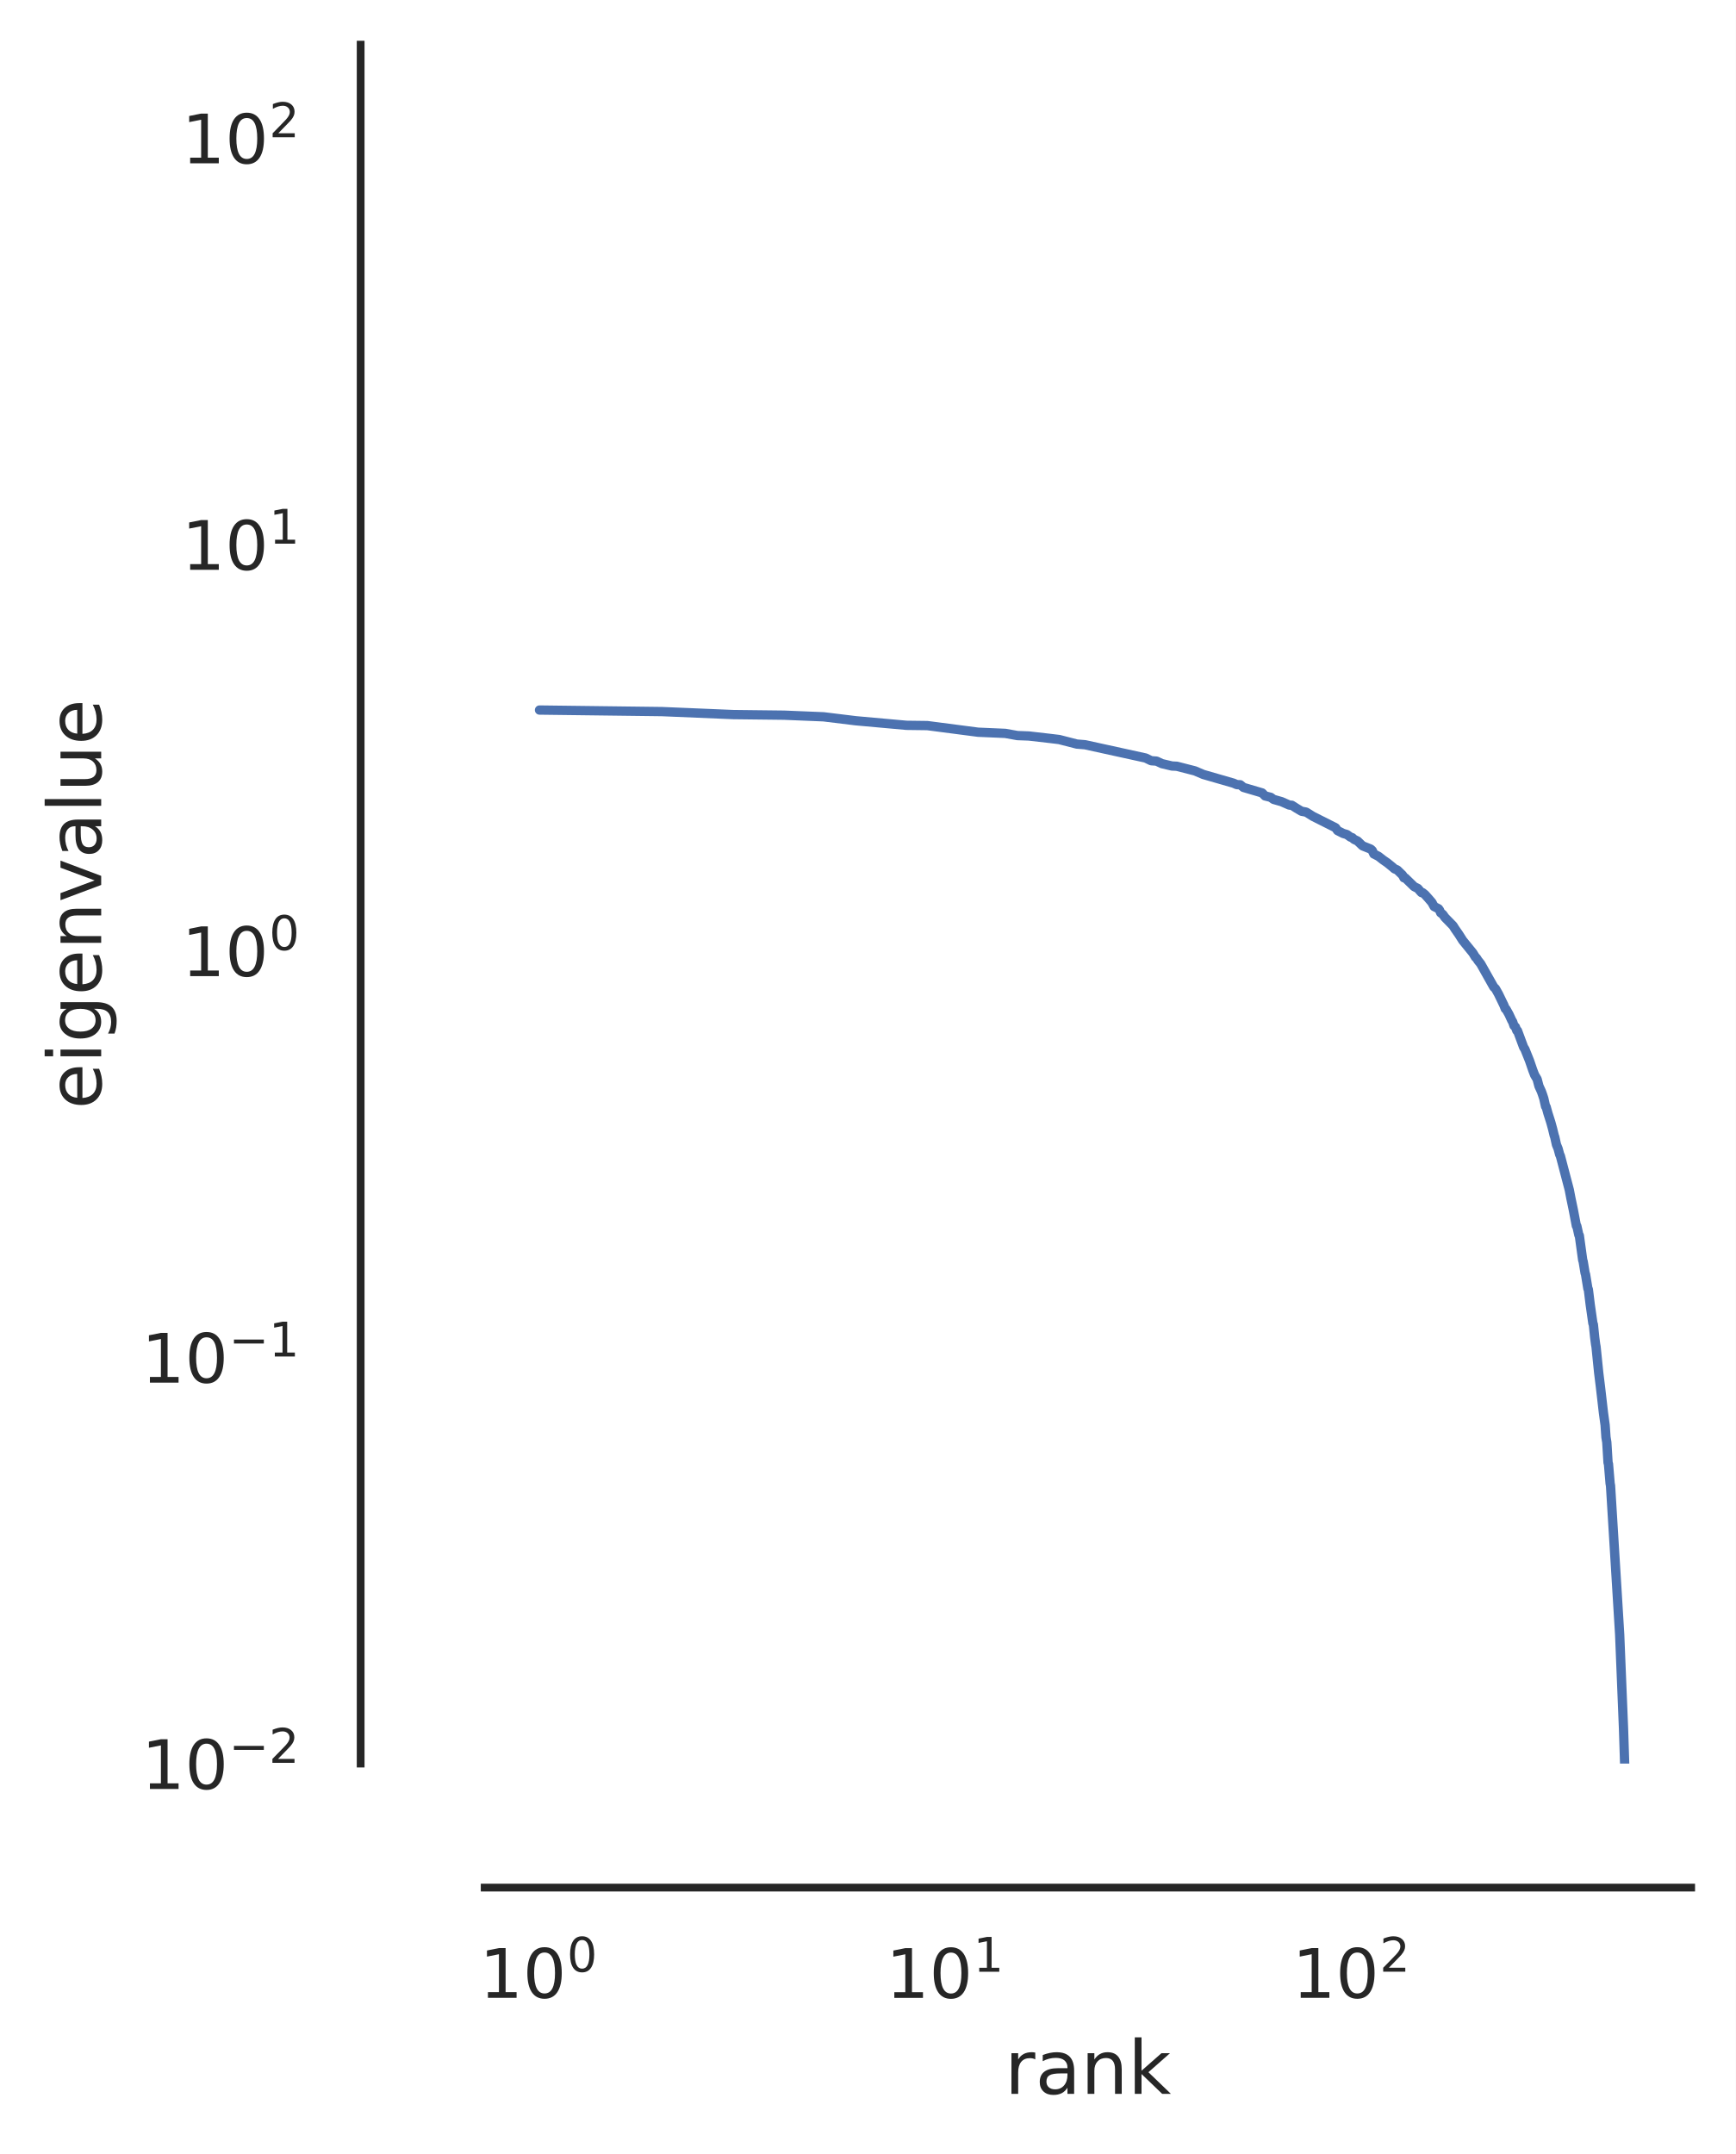
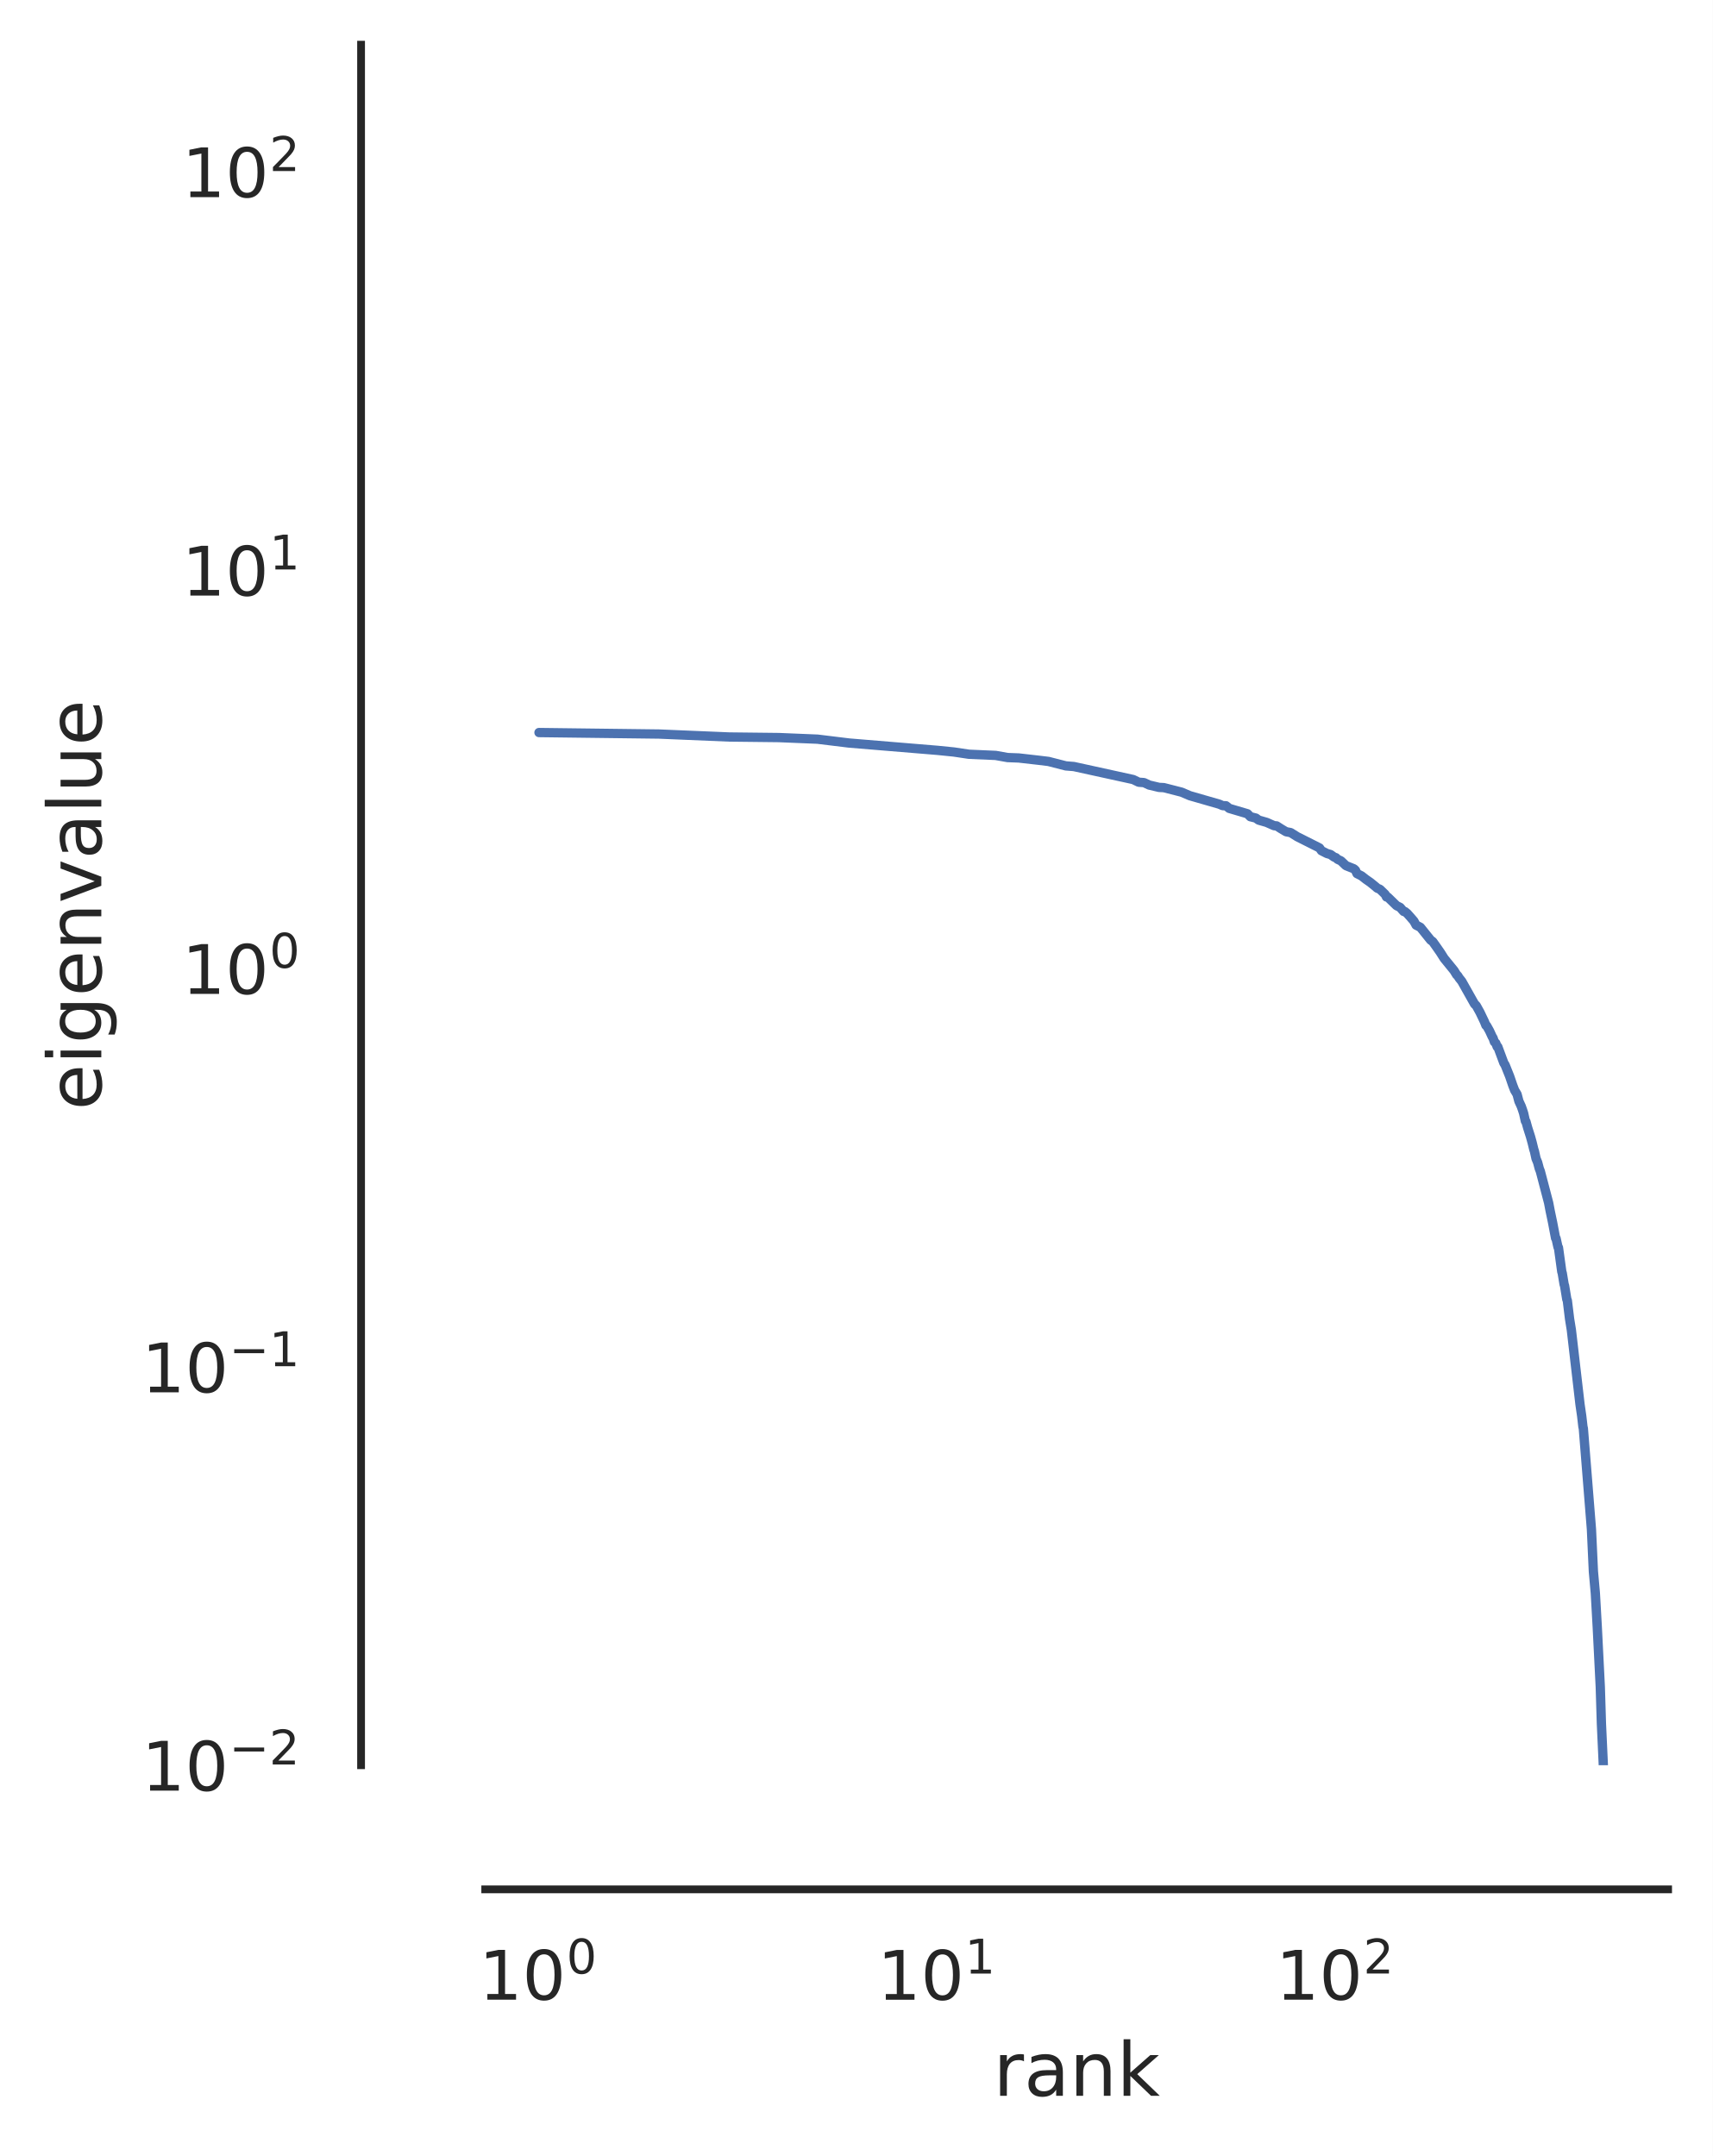
- <svg xmlns="http://www.w3.org/2000/svg" xmlns:xlink="http://www.w3.org/1999/xlink" width="279.941pt" height="347.36pt" viewBox="0 0 279.941 347.36" version="1.1">
+ <svg xmlns="http://www.w3.org/2000/svg" xmlns:xlink="http://www.w3.org/1999/xlink" width="275.912pt" height="347.36pt" viewBox="0 0 275.912 347.36" version="1.1">
  <defs>
    <style type="text/css">*{stroke-linejoin: round; stroke-linecap: butt}</style>
  </defs>
  <g id="figure_1">
    <g id="patch_1">
-       <path d="M 0 347.36  L 279.941 347.36  L 279.941 0  L 0 0  z " style="fill: #ffffff" />
+       <path d="M 0 347.36  L 275.912 347.36  L 275.912 0  L 0 0  z " style="fill: #ffffff" />
    </g>
    <g id="axes_1">
      <g id="patch_2">
-         <path d="M 78.164 284.4  L 272.741 284.4  L 272.741 7.2  L 78.164 7.2  z " style="fill: #ffffff" />
+         <path d="M 78.164 284.4  L 268.712 284.4  L 268.712 7.2  L 78.164 7.2  z " style="fill: #ffffff" />
      </g>
      <g id="matplotlib.axis_1">
        <g id="xtick_1">
          <g id="text_1">
-             <g style="fill: #262626" transform="translate(77.32816 322.2583) scale(0.11 -0.11)">
+             <g style="fill: #262626" transform="translate(77.14505 322.2583) scale(0.11 -0.11)">
              <defs>
                <path id="DejaVuSans-31" d="M 794 531  L 1825 531  L 1825 4091  L 703 3866  L 703 4441  L 1819 4666  L 2450 4666  L 2450 531  L 3481 531  L 3481 0  L 794 0  L 794 531  z " transform="scale(0.015625)" />
                <path id="DejaVuSans-30" d="M 2034 4250  Q 1547 4250 1301 3770  Q 1056 3291 1056 2328  Q 1056 1369 1301 889  Q 1547 409 2034 409  Q 2525 409 2770 889  Q 3016 1369 3016 2328  Q 3016 3291 2770 3770  Q 2525 4250 2034 4250  z M 2034 4750  Q 2819 4750 3233 4129  Q 3647 3509 3647 2328  Q 3647 1150 3233 529  Q 2819 -91 2034 -91  Q 1250 -91 836 529  Q 422 1150 422 2328  Q 422 3509 836 4129  Q 1250 4750 2034 4750  z " transform="scale(0.015625)" />
              </defs>
              <use xlink:href="#DejaVuSans-31" transform="translate(0 0.765625)" />
              <use xlink:href="#DejaVuSans-30" transform="translate(63.62305 0.765625)" />
              <use xlink:href="#DejaVuSans-30" transform="translate(128.2031 39.04688) scale(0.7)" />
            </g>
          </g>
        </g>
        <g id="xtick_2">
          <g id="text_2">
-             <g style="fill: #262626" transform="translate(142.8673 322.2583) scale(0.11 -0.11)">
+             <g style="fill: #262626" transform="translate(141.3273 322.2583) scale(0.11 -0.11)">
              <use xlink:href="#DejaVuSans-31" transform="translate(0 0.684375)" />
              <use xlink:href="#DejaVuSans-30" transform="translate(63.62305 0.684375)" />
              <use xlink:href="#DejaVuSans-31" transform="translate(128.2031 38.96563) scale(0.7)" />
            </g>
          </g>
        </g>
        <g id="xtick_3">
          <g id="text_3">
-             <g style="fill: #262626" transform="translate(208.4065 322.2583) scale(0.11 -0.11)">
+             <g style="fill: #262626" transform="translate(205.5096 322.2583) scale(0.11 -0.11)">
              <defs>
                <path id="DejaVuSans-32" d="M 1228 531  L 3431 531  L 3431 0  L 469 0  L 469 531  Q 828 903 1448 1529  Q 2069 2156 2228 2338  Q 2531 2678 2651 2914  Q 2772 3150 2772 3378  Q 2772 3750 2511 3984  Q 2250 4219 1831 4219  Q 1534 4219 1204 4116  Q 875 4013 500 3803  L 500 4441  Q 881 4594 1212 4672  Q 1544 4750 1819 4750  Q 2544 4750 2975 4387  Q 3406 4025 3406 3419  Q 3406 3131 3298 2873  Q 3191 2616 2906 2266  Q 2828 2175 2409 1742  Q 1991 1309 1228 531  z " transform="scale(0.015625)" />
              </defs>
              <use xlink:href="#DejaVuSans-31" transform="translate(0 0.765625)" />
              <use xlink:href="#DejaVuSans-30" transform="translate(63.62305 0.765625)" />
              <use xlink:href="#DejaVuSans-32" transform="translate(128.2031 39.04688) scale(0.7)" />
            </g>
          </g>
        </g>
        <g id="xtick_4" />
        <g id="xtick_5" />
        <g id="xtick_6" />
        <g id="xtick_7" />
        <g id="xtick_8" />
        <g id="xtick_9" />
        <g id="xtick_10" />
        <g id="xtick_11" />
        <g id="xtick_12" />
        <g id="xtick_13" />
        <g id="xtick_14" />
        <g id="xtick_15" />
        <g id="xtick_16" />
        <g id="xtick_17" />
        <g id="xtick_18" />
        <g id="xtick_19" />
        <g id="xtick_20" />
        <g id="xtick_21" />
        <g id="xtick_22" />
        <g id="xtick_23" />
        <g id="xtick_24" />
        <g id="xtick_25" />
        <g id="xtick_26" />
        <g id="text_4">
-           <g style="fill: #262626" transform="translate(162.032 337.6641) scale(0.12 -0.12)">
+           <g style="fill: #262626" transform="translate(160.0177 337.6641) scale(0.12 -0.12)">
            <defs>
              <path id="DejaVuSans-72" d="M 2631 2963  Q 2534 3019 2420 3045  Q 2306 3072 2169 3072  Q 1681 3072 1420 2755  Q 1159 2438 1159 1844  L 1159 0  L 581 0  L 581 3500  L 1159 3500  L 1159 2956  Q 1341 3275 1631 3429  Q 1922 3584 2338 3584  Q 2397 3584 2469 3576  Q 2541 3569 2628 3553  L 2631 2963  z " transform="scale(0.015625)" />
              <path id="DejaVuSans-61" d="M 2194 1759  Q 1497 1759 1228 1600  Q 959 1441 959 1056  Q 959 750 1161 570  Q 1363 391 1709 391  Q 2188 391 2477 730  Q 2766 1069 2766 1631  L 2766 1759  L 2194 1759  z M 3341 1997  L 3341 0  L 2766 0  L 2766 531  Q 2569 213 2275 61  Q 1981 -91 1556 -91  Q 1019 -91 701 211  Q 384 513 384 1019  Q 384 1609 779 1909  Q 1175 2209 1959 2209  L 2766 2209  L 2766 2266  Q 2766 2663 2505 2880  Q 2244 3097 1772 3097  Q 1472 3097 1187 3025  Q 903 2953 641 2809  L 641 3341  Q 956 3463 1253 3523  Q 1550 3584 1831 3584  Q 2591 3584 2966 3190  Q 3341 2797 3341 1997  z " transform="scale(0.015625)" />
              <path id="DejaVuSans-6e" d="M 3513 2113  L 3513 0  L 2938 0  L 2938 2094  Q 2938 2591 2744 2837  Q 2550 3084 2163 3084  Q 1697 3084 1428 2787  Q 1159 2491 1159 1978  L 1159 0  L 581 0  L 581 3500  L 1159 3500  L 1159 2956  Q 1366 3272 1645 3428  Q 1925 3584 2291 3584  Q 2894 3584 3203 3211  Q 3513 2838 3513 2113  z " transform="scale(0.015625)" />
              <path id="DejaVuSans-6b" d="M 581 4863  L 1159 4863  L 1159 1991  L 2875 3500  L 3609 3500  L 1753 1863  L 3688 0  L 2938 0  L 1159 1709  L 1159 0  L 581 0  L 581 4863  z " transform="scale(0.015625)" />
            </defs>
            <use xlink:href="#DejaVuSans-72" />
            <use xlink:href="#DejaVuSans-61" x="41.113" />
            <use xlink:href="#DejaVuSans-6e" x="102.393" />
            <use xlink:href="#DejaVuSans-6b" x="165.771" />
          </g>
        </g>
      </g>
      <g id="matplotlib.axis_2">
        <g id="ytick_1">
          <g id="text_5">
            <g style="fill: #262626" transform="translate(22.81375 288.5791) scale(0.11 -0.11)">
              <defs>
                <path id="DejaVuSans-2212" d="M 678 2272  L 4684 2272  L 4684 1741  L 678 1741  L 678 2272  z " transform="scale(0.015625)" />
              </defs>
              <use xlink:href="#DejaVuSans-31" transform="translate(0 0.765625)" />
              <use xlink:href="#DejaVuSans-30" transform="translate(63.62305 0.765625)" />
              <use xlink:href="#DejaVuSans-2212" transform="translate(128.2031 39.04688) scale(0.7)" />
              <use xlink:href="#DejaVuSans-32" transform="translate(186.8555 39.04688) scale(0.7)" />
            </g>
          </g>
        </g>
        <g id="ytick_2">
          <g id="text_6">
-             <g style="fill: #262626" transform="translate(22.81375 223.04) scale(0.11 -0.11)">
+             <g style="fill: #262626" transform="translate(22.81375 224.3969) scale(0.11 -0.11)">
              <use xlink:href="#DejaVuSans-31" transform="translate(0 0.684375)" />
              <use xlink:href="#DejaVuSans-30" transform="translate(63.62305 0.684375)" />
              <use xlink:href="#DejaVuSans-2212" transform="translate(128.2031 38.96563) scale(0.7)" />
              <use xlink:href="#DejaVuSans-31" transform="translate(186.8555 38.96563) scale(0.7)" />
            </g>
          </g>
        </g>
        <g id="ytick_3">
          <g id="text_7">
-             <g style="fill: #262626" transform="translate(29.30375 157.5008) scale(0.11 -0.11)">
+             <g style="fill: #262626" transform="translate(29.30375 160.2146) scale(0.11 -0.11)">
              <use xlink:href="#DejaVuSans-31" transform="translate(0 0.765625)" />
              <use xlink:href="#DejaVuSans-30" transform="translate(63.62305 0.765625)" />
              <use xlink:href="#DejaVuSans-30" transform="translate(128.2031 39.04688) scale(0.7)" />
            </g>
          </g>
        </g>
        <g id="ytick_4">
          <g id="text_8">
-             <g style="fill: #262626" transform="translate(29.30375 91.96165) scale(0.11 -0.11)">
+             <g style="fill: #262626" transform="translate(29.30375 96.03238) scale(0.11 -0.11)">
              <use xlink:href="#DejaVuSans-31" transform="translate(0 0.684375)" />
              <use xlink:href="#DejaVuSans-30" transform="translate(63.62305 0.684375)" />
              <use xlink:href="#DejaVuSans-31" transform="translate(128.2031 38.96563) scale(0.7)" />
            </g>
          </g>
        </g>
        <g id="ytick_5">
          <g id="text_9">
-             <g style="fill: #262626" transform="translate(29.30375 26.42249) scale(0.11 -0.11)">
+             <g style="fill: #262626" transform="translate(29.30375 31.85012) scale(0.11 -0.11)">
              <use xlink:href="#DejaVuSans-31" transform="translate(0 0.765625)" />
              <use xlink:href="#DejaVuSans-30" transform="translate(63.62305 0.765625)" />
              <use xlink:href="#DejaVuSans-32" transform="translate(128.2031 39.04688) scale(0.7)" />
            </g>
          </g>
        </g>
        <g id="ytick_6" />
        <g id="ytick_7" />
        <g id="ytick_8" />
        <g id="ytick_9" />
        <g id="ytick_10" />
        <g id="ytick_11" />
        <g id="ytick_12" />
        <g id="ytick_13" />
        <g id="ytick_14" />
        <g id="ytick_15" />
        <g id="ytick_16" />
        <g id="ytick_17" />
        <g id="ytick_18" />
        <g id="ytick_19" />
        <g id="ytick_20" />
        <g id="ytick_21" />
        <g id="ytick_22" />
        <g id="ytick_23" />
        <g id="ytick_24" />
        <g id="ytick_25" />
        <g id="ytick_26" />
        <g id="ytick_27" />
        <g id="ytick_28" />
        <g id="ytick_29" />
        <g id="ytick_30" />
        <g id="ytick_31" />
        <g id="ytick_32" />
        <g id="ytick_33" />
        <g id="ytick_34" />
        <g id="ytick_35" />
        <g id="ytick_36" />
        <g id="ytick_37" />
+         <g id="ytick_38" />
        <g id="text_10">
          <g style="fill: #262626" transform="translate(16.31812 178.8516) rotate(-90) scale(0.12 -0.12)">
            <defs>
              <path id="DejaVuSans-65" d="M 3597 1894  L 3597 1613  L 953 1613  Q 991 1019 1311 708  Q 1631 397 2203 397  Q 2534 397 2845 478  Q 3156 559 3463 722  L 3463 178  Q 3153 47 2828 -22  Q 2503 -91 2169 -91  Q 1331 -91 842 396  Q 353 884 353 1716  Q 353 2575 817 3079  Q 1281 3584 2069 3584  Q 2775 3584 3186 3129  Q 3597 2675 3597 1894  z M 3022 2063  Q 3016 2534 2758 2815  Q 2500 3097 2075 3097  Q 1594 3097 1305 2825  Q 1016 2553 972 2059  L 3022 2063  z " transform="scale(0.015625)" />
              <path id="DejaVuSans-69" d="M 603 3500  L 1178 3500  L 1178 0  L 603 0  L 603 3500  z M 603 4863  L 1178 4863  L 1178 4134  L 603 4134  L 603 4863  z " transform="scale(0.015625)" />
              <path id="DejaVuSans-67" d="M 2906 1791  Q 2906 2416 2648 2759  Q 2391 3103 1925 3103  Q 1463 3103 1205 2759  Q 947 2416 947 1791  Q 947 1169 1205 825  Q 1463 481 1925 481  Q 2391 481 2648 825  Q 2906 1169 2906 1791  z M 3481 434  Q 3481 -459 3084 -895  Q 2688 -1331 1869 -1331  Q 1566 -1331 1297 -1286  Q 1028 -1241 775 -1147  L 775 -588  Q 1028 -725 1275 -790  Q 1522 -856 1778 -856  Q 2344 -856 2625 -561  Q 2906 -266 2906 331  L 2906 616  Q 2728 306 2450 153  Q 2172 0 1784 0  Q 1141 0 747 490  Q 353 981 353 1791  Q 353 2603 747 3093  Q 1141 3584 1784 3584  Q 2172 3584 2450 3431  Q 2728 3278 2906 2969  L 2906 3500  L 3481 3500  L 3481 434  z " transform="scale(0.015625)" />
              <path id="DejaVuSans-76" d="M 191 3500  L 800 3500  L 1894 563  L 2988 3500  L 3597 3500  L 2284 0  L 1503 0  L 191 3500  z " transform="scale(0.015625)" />
              <path id="DejaVuSans-6c" d="M 603 4863  L 1178 4863  L 1178 0  L 603 0  L 603 4863  z " transform="scale(0.015625)" />
              <path id="DejaVuSans-75" d="M 544 1381  L 544 3500  L 1119 3500  L 1119 1403  Q 1119 906 1312 657  Q 1506 409 1894 409  Q 2359 409 2629 706  Q 2900 1003 2900 1516  L 2900 3500  L 3475 3500  L 3475 0  L 2900 0  L 2900 538  Q 2691 219 2414 64  Q 2138 -91 1772 -91  Q 1169 -91 856 284  Q 544 659 544 1381  z M 1991 3584  L 1991 3584  z " transform="scale(0.015625)" />
            </defs>
            <use xlink:href="#DejaVuSans-65" />
            <use xlink:href="#DejaVuSans-69" x="61.523" />
            <use xlink:href="#DejaVuSans-67" x="89.307" />
            <use xlink:href="#DejaVuSans-65" x="152.783" />
            <use xlink:href="#DejaVuSans-6e" x="214.307" />
            <use xlink:href="#DejaVuSans-76" x="277.686" />
            <use xlink:href="#DejaVuSans-61" x="336.865" />
            <use xlink:href="#DejaVuSans-6c" x="398.145" />
            <use xlink:href="#DejaVuSans-75" x="425.928" />
            <use xlink:href="#DejaVuSans-65" x="489.307" />
          </g>
        </g>
      </g>
      <g id="PolyCollection_1" />
      <g id="line2d_1">
-         <path d="M 87.008 114.504  L 106.737 114.752  L 118.278 115.236  L 126.467 115.332  L 132.818 115.594  L 138.008 116.229  L 146.196 116.966  L 149.548 117.01  L 157.737 118.078  L 162.124 118.268  L 164.088 118.62  L 165.925 118.689  L 169.278 119.073  L 170.817 119.259  L 173.665 119.99  L 174.989 120.098  L 184.751 122.238  L 185.654 122.676  L 186.53 122.741  L 187.38 123.144  L 189.007 123.528  L 189.787 123.567  L 192.709 124.315  L 194.064 124.893  L 198.921 126.293  L 199.474 126.533  L 200.016 126.55  L 200.548 126.982  L 203.547 127.867  L 204.017 128.349  L 204.935 128.579  L 205.384 128.908  L 206.688 129.282  L 207.934 129.833  L 208.338 129.859  L 209.129 130.365  L 209.898 130.823  L 210.647 130.962  L 211.735 131.644  L 215.088 133.329  L 215.402 133.496  L 215.713 133.942  L 216.627 134.406  L 217.22 134.577  L 217.8 134.997  L 218.086 135.088  L 218.37 135.357  L 218.928 135.617  L 219.745 136.4  L 221.057 136.925  L 221.312 137.161  L 221.565 137.712  L 222.311 138.091  L 223.038 138.658  L 223.746 139.15  L 224.665 139.897  L 224.89 140.108  L 225.334 140.288  L 226.204 141.131  L 226.417 141.556  L 226.628 141.58  L 228.067 142.979  L 228.662 143.276  L 229.052 143.729  L 229.245 143.938  L 229.437 143.958  L 229.816 144.264  L 230.376 144.889  L 230.926 145.527  L 231.286 146.188  L 231.993 146.548  L 232.167 146.782  L 232.34 147.201  L 232.683 147.452  L 233.022 147.935  L 234.338 149.283  L 234.658 149.791  L 235.287 150.696  L 235.903 151.666  L 237.53 153.666  L 237.958 154.364  L 238.099 154.466  L 238.379 154.904  L 238.795 155.423  L 240.914 159.187  L 241.168 159.413  L 241.67 160.305  L 242.527 162.075  L 242.767 162.678  L 242.886 162.729  L 243.359 163.576  L 243.824 164.581  L 243.939 164.739  L 244.167 165.406  L 244.394 165.606  L 244.619 166.197  L 244.731 166.213  L 245.718 168.867  L 245.933 169.209  L 246.672 171.052  L 247.189 172.557  L 247.494 173.352  L 247.897 174.025  L 248.195 175.151  L 248.587 176.009  L 248.782 176.555  L 248.975 177.148  L 249.262 178.431  L 249.357 178.505  L 249.64 179.532  L 250.106 180.995  L 250.382 181.996  L 250.655 183.117  L 250.745 183.366  L 251.015 184.589  L 251.282 185.24  L 251.547 186.231  L 251.635 186.359  L 253.086 191.879  L 253.335 193.183  L 253.744 195.138  L 254.228 197.685  L 254.308 197.725  L 254.625 199.16  L 254.704 199.242  L 255.249 203.201  L 255.326 203.435  L 255.632 205.287  L 255.708 205.506  L 256.085 207.808  L 256.16 207.931  L 256.457 210.358  L 256.897 213.444  L 256.97 213.58  L 257.187 215.693  L 257.331 216.794  L 257.402 217.183  L 257.687 219.982  L 257.828 221.361  L 258.109 223.643  L 258.317 225.434  L 258.593 227.829  L 258.866 229.818  L 259.001 231.77  L 259.136 232.585  L 259.337 235.886  L 259.404 236.06  L 259.67 239.224  L 259.736 239.579  L 261.212 263.58  L 261.399 268.203  L 261.831 278.731  L 262.436 297.429  L 262.794 314.002  L 263.384 348.36  L 263.384 348.36  " clip-path="url(#p38699bdac8)" style="fill: none; stroke: #4c72b0; stroke-width: 1.5; stroke-linecap: round" />
+         <path d="M 86.825 118.022  L 106.146 118.264  L 117.448 118.739  L 125.467 118.832  L 131.687 119.089  L 136.769 119.711  L 151.007 120.89  L 153.664 121.157  L 156.089 121.521  L 160.386 121.708  L 162.309 122.052  L 164.108 122.12  L 167.391 122.495  L 168.898 122.678  L 171.688 123.394  L 172.985 123.499  L 182.544 125.595  L 183.429 126.024  L 184.287 126.088  L 185.119 126.483  L 186.712 126.859  L 187.476 126.897  L 190.337 127.629  L 191.665 128.196  L 196.421 129.567  L 196.962 129.802  L 197.493 129.818  L 198.014 130.241  L 200.951 131.108  L 201.412 131.58  L 202.311 131.806  L 202.75 132.127  L 204.027 132.494  L 205.248 133.033  L 205.643 133.059  L 206.417 133.554  L 207.171 134.003  L 207.904 134.139  L 208.97 134.806  L 212.253 136.457  L 212.561 136.62  L 212.865 137.057  L 213.76 137.511  L 214.341 137.679  L 214.909 138.091  L 215.19 138.18  L 215.467 138.443  L 216.013 138.698  L 216.814 139.464  L 218.098 139.978  L 218.348 140.209  L 218.596 140.749  L 219.327 141.12  L 220.038 141.676  L 220.732 142.158  L 221.632 142.889  L 221.852 143.095  L 222.287 143.272  L 223.139 144.098  L 223.347 144.513  L 223.555 144.537  L 224.964 145.907  L 225.547 146.198  L 225.928 146.642  L 226.117 146.846  L 226.305 146.866  L 226.677 147.165  L 227.225 147.778  L 227.763 148.402  L 228.116 149.05  L 228.808 149.402  L 230.468 151.468  L 230.788 151.692  L 231.418 152.578  L 232.034 153.465  L 232.637 154.414  L 234.23 156.373  L 234.649 157.057  L 234.788 157.156  L 235.062 157.585  L 235.469 158.093  L 237.545 161.78  L 237.793 162  L 238.406 163.106  L 239.124 164.607  L 239.359 165.198  L 239.476 165.248  L 239.939 166.078  L 240.394 167.062  L 240.506 167.216  L 240.73 167.87  L 240.952 168.065  L 241.173 168.645  L 241.282 168.66  L 242.249 171.259  L 242.459 171.594  L 243.183 173.399  L 243.689 174.873  L 243.989 175.651  L 244.383 176.31  L 244.674 177.413  L 245.059 178.253  L 245.249 178.788  L 245.438 179.368  L 245.719 180.625  L 245.812 180.697  L 246.09 181.703  L 246.546 183.136  L 246.816 184.116  L 247.084 185.214  L 247.172 185.458  L 247.436 186.656  L 247.698 187.293  L 247.957 188.264  L 248.129 188.709  L 249.465 193.795  L 249.708 195.072  L 250.109 196.986  L 250.583 199.48  L 250.661 199.519  L 250.972 200.925  L 251.049 201.005  L 251.583 204.883  L 251.658 205.112  L 251.958 206.925  L 252.032 207.139  L 252.401 209.393  L 252.475 209.514  L 252.838 212.483  L 253.125 214.258  L 254.519 226.26  L 254.79 228.124  L 254.991 229.863  L 255.058 230.154  L 256.361 246.387  L 256.677 253.195  L 256.99 256.681  L 257.299 262.144  L 257.787 271.811  L 257.968 277.715  L 258.267 284.176  L 258.563 296.472  L 258.621 297.159  L 259.029 316.601  L 259.087 317.917  L 259.431 341.4  L 259.556 348.36  L 259.556 348.36  " clip-path="url(#p13c89d8cac)" style="fill: none; stroke: #4c72b0; stroke-width: 1.5; stroke-linecap: round" />
      </g>
      <g id="patch_3">
        <path d="M 58.164 284.4  L 58.164 7.2  " style="fill: none; stroke: #262626; stroke-width: 1.25; stroke-linejoin: miter; stroke-linecap: square" />
      </g>
      <g id="patch_4">
-         <path d="M 78.164 304.4  L 272.741 304.4  " style="fill: none; stroke: #262626; stroke-width: 1.25; stroke-linejoin: miter; stroke-linecap: square" />
+         <path d="M 78.164 304.4  L 268.712 304.4  " style="fill: none; stroke: #262626; stroke-width: 1.25; stroke-linejoin: miter; stroke-linecap: square" />
      </g>
    </g>
  </g>
  <defs>
-     <clipPath id="p38699bdac8">
-       <rect x="78.164" y="7.2" width="194.577" height="277.2" />
+     <clipPath id="p13c89d8cac">
+       <rect x="78.164" y="7.2" width="190.549" height="277.2" />
    </clipPath>
  </defs>
</svg>
